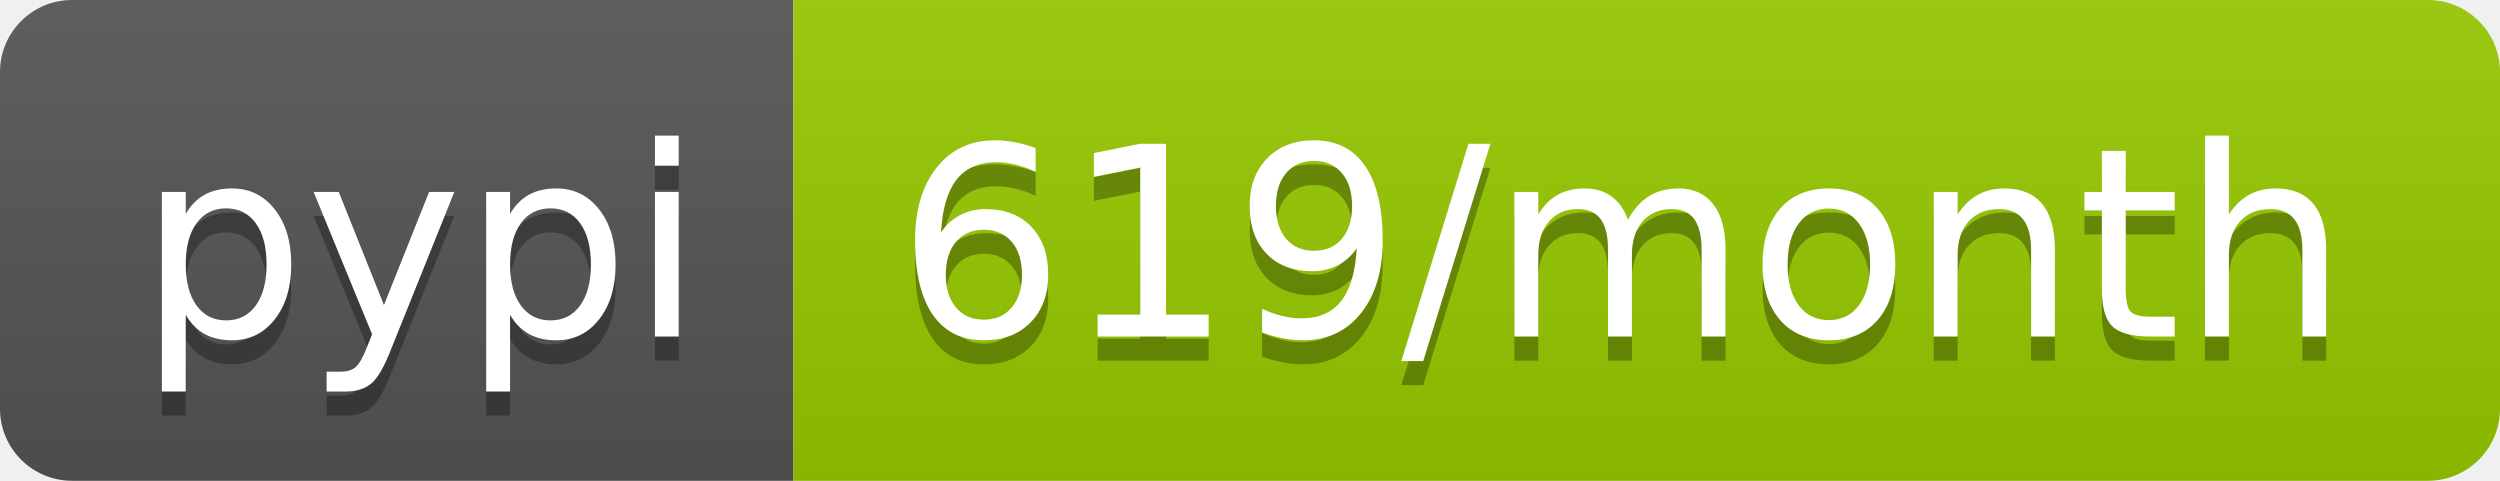
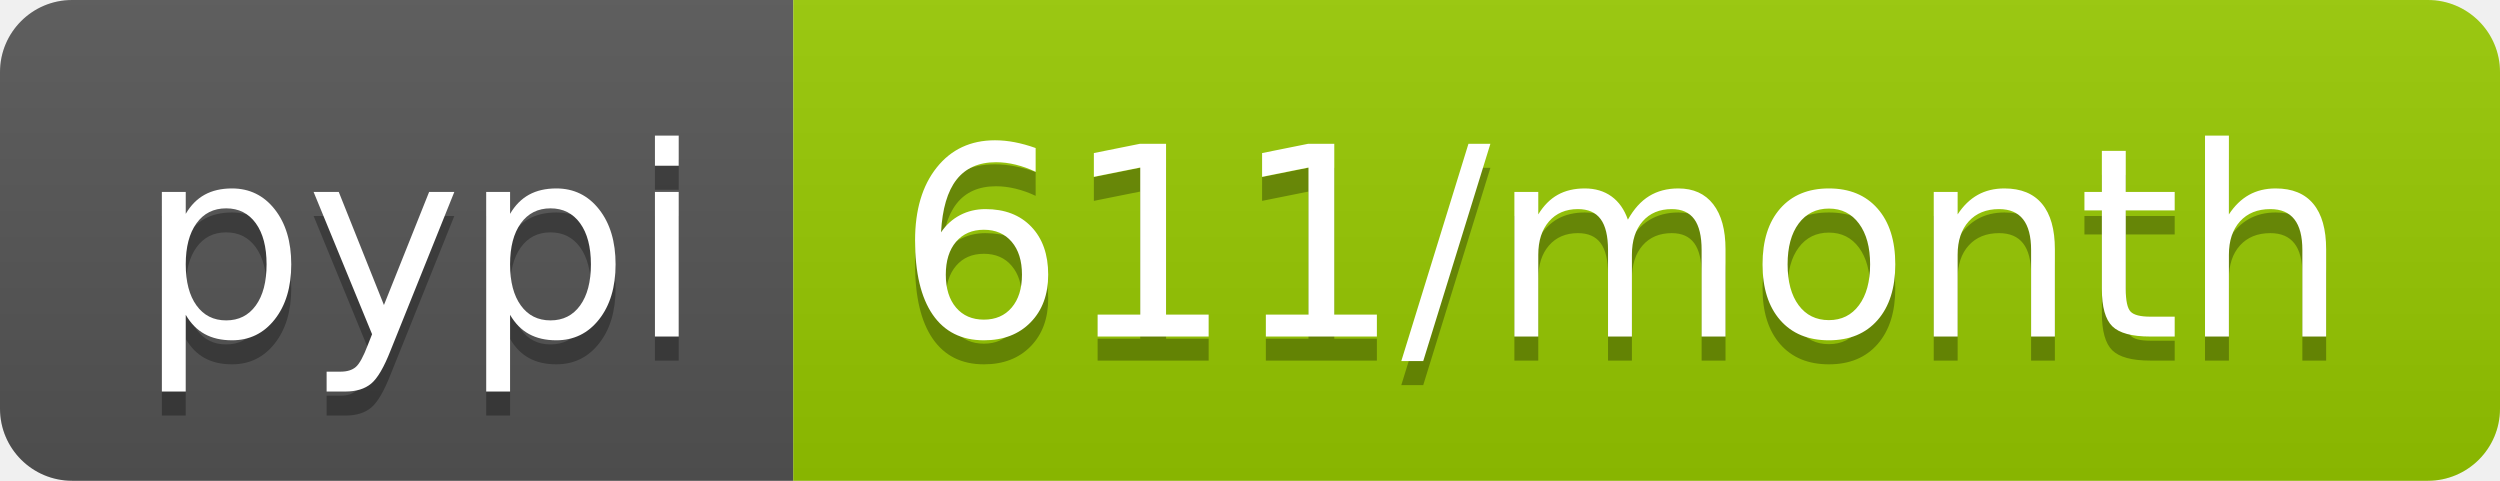
- <svg xmlns="http://www.w3.org/2000/svg" width="104" height="20" role="img" aria-label="pypi: 619/month">
+ <svg xmlns="http://www.w3.org/2000/svg" width="104" height="20" role="img" aria-label="pypi: 611/month">
  <linearGradient id="s" x2="0" y2="100%">
    <stop offset="0" stop-color="#bbb" stop-opacity=".1" />
    <stop offset="1" stop-opacity=".1" />
  </linearGradient>
  <clipPath id="r">
    <rect width="104" height="20" rx="3" fill="#fff" />
  </clipPath>
  <g clip-path="url(#r)">
    <rect width="33" height="20" fill="#555" />
    <rect x="33" width="71" height="20" fill="#97ca00" />
    <rect width="104" height="20" fill="url(#s)" />
  </g>
  <g fill="#fff" text-anchor="middle" font-family="Verdana,Geneva,DejaVu Sans,sans-serif" text-rendering="geometricPrecision" font-size="110">
    <text aria-hidden="true" x="175" y="150" fill="#010101" fill-opacity=".3" transform="scale(.1)" textLength="230">pypi</text>
    <text x="175" y="140" transform="scale(.1)" fill="#fff" textLength="230">pypi</text>
-     <text aria-hidden="true" x="675" y="150" fill="#010101" fill-opacity=".3" transform="scale(.1)" textLength="610">619/month</text>
-     <text x="675" y="140" transform="scale(.1)" fill="#fff" textLength="610">619/month</text>
+     <text aria-hidden="true" x="675" y="150" fill="#010101" fill-opacity=".3" transform="scale(.1)" textLength="610">611/month</text>
+     <text x="675" y="140" transform="scale(.1)" fill="#fff" textLength="610">611/month</text>
  </g>
</svg>
